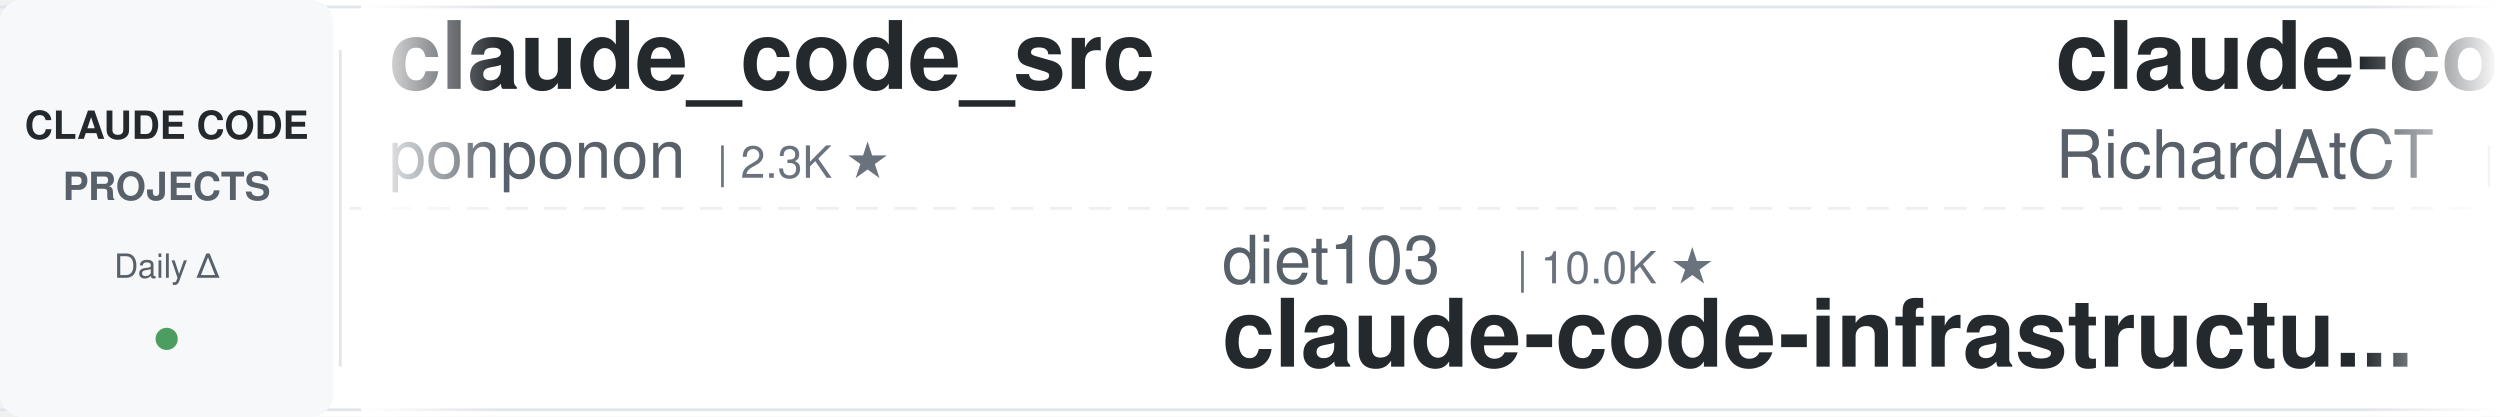
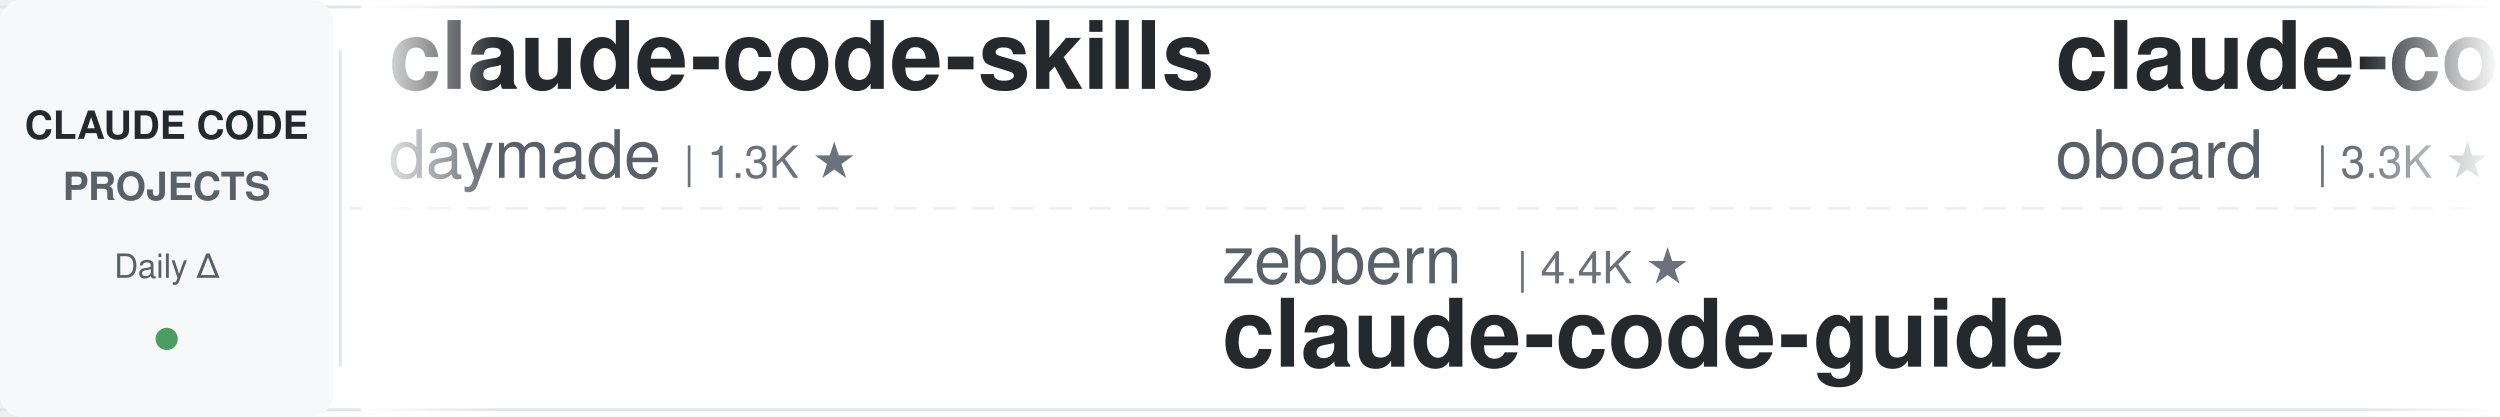
<svg xmlns="http://www.w3.org/2000/svg" width="900" height="150">
  <defs>
    <linearGradient id="leftFade" x1="0%" y1="0%" x2="100%" y2="0%">
      <stop offset="0%" style="stop-color:#ffffff;stop-opacity:1" />
      <stop offset="100%" style="stop-color:#ffffff;stop-opacity:0" />
    </linearGradient>
    <linearGradient id="rightFade" x1="0%" y1="0%" x2="100%" y2="0%">
      <stop offset="0%" style="stop-color:#ffffff;stop-opacity:0" />
      <stop offset="100%" style="stop-color:#ffffff;stop-opacity:1" />
    </linearGradient>
  </defs>
  <rect width="900" height="150" fill="#ffffff" rx="8" />
  <rect x="0" y="2" width="900" height="1" fill="#e1e4e8" />
  <rect x="0" y="147" width="900" height="1" fill="#e1e4e8" />
  <line x1="0" y1="75" x2="900" y2="75" stroke="#e1e4e8" stroke-width="1" stroke-dasharray="8 6" opacity="0.6" />
  <rect x="0" y="0" width="120" height="150" fill="#f6f8fa" rx="8" />
  <text x="60" y="50" font-family="-apple-system, BlinkMacSystemFont, 'Segoe UI', Helvetica, Arial, sans-serif" font-size="14" font-weight="600" fill="#24292e" text-anchor="middle">CLAUDE CODE</text>
  <text x="60" y="72" font-family="-apple-system, BlinkMacSystemFont, 'Segoe UI', Helvetica, Arial, sans-serif" font-size="14" font-weight="600" fill="#586069" text-anchor="middle">PROJECTS</text>
  <text x="60" y="100" font-family="-apple-system, BlinkMacSystemFont, 'Segoe UI', Helvetica, Arial, sans-serif" font-size="12" font-weight="500" fill="#586069" text-anchor="middle">Daily Δ</text>
  <circle cx="60" cy="122" r="4" fill="#22863a" opacity="0.8" />
  <rect x="122" y="18" width="1" height="114" fill="#e1e4e8" />
  <clipPath id="tickerClip">
    <rect x="130" y="0" width="770" height="150" />
  </clipPath>
  <g clip-path="url(#tickerClip)">
    <g id="tickerItems">
      <animateTransform attributeName="transform" attributeType="XML" type="translate" from="0 0" to="-3000 0" dur="54s" repeatCount="indefinite" />
      <g transform="translate(0, 0)">
-         <text x="140" y="32" font-family="-apple-system, BlinkMacSystemFont, 'Segoe UI', Helvetica, Arial, sans-serif" font-size="34" font-weight="600" fill="#24292e">claude_code_src</text>
-         <text x="140" y="64" font-family="-apple-system, BlinkMacSystemFont, 'Segoe UI', Helvetica, Arial, sans-serif" font-size="24" font-weight="400" fill="#586069">ponponon</text>
-         <text x="258" y="64" font-family="-apple-system, BlinkMacSystemFont, 'Segoe UI', Helvetica, Arial, sans-serif" font-size="16" font-weight="500" fill="#6a737d">| 2.3K ★</text>
+         <text x="140" y="32" font-family="-apple-system, BlinkMacSystemFont, 'Segoe UI', Helvetica, Arial, sans-serif" font-size="34" font-weight="600" fill="#24292e">claude-code-skills</text>
+         <text x="140" y="64" font-family="-apple-system, BlinkMacSystemFont, 'Segoe UI', Helvetica, Arial, sans-serif" font-size="24" font-weight="400" fill="#586069">daymade</text>
+         <text x="246" y="64" font-family="-apple-system, BlinkMacSystemFont, 'Segoe UI', Helvetica, Arial, sans-serif" font-size="16" font-weight="500" fill="#6a737d">| 1.3K ★</text>
      </g>
      <g transform="translate(300, 0)">
-         <text x="140" y="102" font-family="-apple-system, BlinkMacSystemFont, 'Segoe UI', Helvetica, Arial, sans-serif" font-size="24" font-weight="400" fill="#586069">diet103</text>
-         <text x="246" y="102" font-family="-apple-system, BlinkMacSystemFont, 'Segoe UI', Helvetica, Arial, sans-serif" font-size="16" font-weight="500" fill="#6a737d">| 10.0K ★</text>
-         <text x="140" y="132" font-family="-apple-system, BlinkMacSystemFont, 'Segoe UI', Helvetica, Arial, sans-serif" font-size="34" font-weight="600" fill="#24292e">claude-code-infrastructu...</text>
+         <text x="140" y="102" font-family="-apple-system, BlinkMacSystemFont, 'Segoe UI', Helvetica, Arial, sans-serif" font-size="24" font-weight="400" fill="#586069">zebbern</text>
+         <text x="246" y="102" font-family="-apple-system, BlinkMacSystemFont, 'Segoe UI', Helvetica, Arial, sans-serif" font-size="16" font-weight="500" fill="#6a737d">| 4.4K ★</text>
+         <text x="140" y="132" font-family="-apple-system, BlinkMacSystemFont, 'Segoe UI', Helvetica, Arial, sans-serif" font-size="34" font-weight="600" fill="#24292e">claude-code-guide</text>
      </g>
      <g transform="translate(600, 0)">
-         <text x="140" y="32" font-family="-apple-system, BlinkMacSystemFont, 'Segoe UI', Helvetica, Arial, sans-serif" font-size="34" font-weight="600" fill="#24292e">claude-code-telegram</text>
-         <text x="140" y="64" font-family="-apple-system, BlinkMacSystemFont, 'Segoe UI', Helvetica, Arial, sans-serif" font-size="24" font-weight="400" fill="#586069">RichardAtCT</text>
-         <text x="294" y="64" font-family="-apple-system, BlinkMacSystemFont, 'Segoe UI', Helvetica, Arial, sans-serif" font-size="16" font-weight="500" fill="#6a737d">| 2.7K ★</text>
+         <text x="140" y="32" font-family="-apple-system, BlinkMacSystemFont, 'Segoe UI', Helvetica, Arial, sans-serif" font-size="34" font-weight="600" fill="#24292e">claude-code-rev</text>
+         <text x="140" y="64" font-family="-apple-system, BlinkMacSystemFont, 'Segoe UI', Helvetica, Arial, sans-serif" font-size="24" font-weight="400" fill="#586069">oboard</text>
+         <text x="234" y="64" font-family="-apple-system, BlinkMacSystemFont, 'Segoe UI', Helvetica, Arial, sans-serif" font-size="16" font-weight="500" fill="#6a737d">| 3.3K ★</text>
      </g>
      <g transform="translate(900, 0)">
-         <text x="140" y="102" font-family="-apple-system, BlinkMacSystemFont, 'Segoe UI', Helvetica, Arial, sans-serif" font-size="24" font-weight="400" fill="#586069">xu-xiang</text>
-         <text x="258" y="102" font-family="-apple-system, BlinkMacSystemFont, 'Segoe UI', Helvetica, Arial, sans-serif" font-size="16" font-weight="500" fill="#6a737d">| 1.8K ★</text>
-         <text x="140" y="132" font-family="-apple-system, BlinkMacSystemFont, 'Segoe UI', Helvetica, Arial, sans-serif" font-size="34" font-weight="600" fill="#24292e">everything-claude-code-z...</text>
+         <text x="140" y="102" font-family="-apple-system, BlinkMacSystemFont, 'Segoe UI', Helvetica, Arial, sans-serif" font-size="24" font-weight="400" fill="#586069">asgeirtj</text>
+         <text x="258" y="102" font-family="-apple-system, BlinkMacSystemFont, 'Segoe UI', Helvetica, Arial, sans-serif" font-size="16" font-weight="500" fill="#6a737d">| 61.8K ★</text>
+         <text x="140" y="132" font-family="-apple-system, BlinkMacSystemFont, 'Segoe UI', Helvetica, Arial, sans-serif" font-size="34" font-weight="600" fill="#24292e">system_prompts_leaks</text>
      </g>
      <g transform="translate(1200, 0)">
-         <text x="140" y="32" font-family="-apple-system, BlinkMacSystemFont, 'Segoe UI', Helvetica, Arial, sans-serif" font-size="34" font-weight="600" fill="#24292e">claude-code-source</text>
-         <text x="140" y="64" font-family="-apple-system, BlinkMacSystemFont, 'Segoe UI', Helvetica, Arial, sans-serif" font-size="24" font-weight="400" fill="#586069">hangsman</text>
-         <text x="258" y="64" font-family="-apple-system, BlinkMacSystemFont, 'Segoe UI', Helvetica, Arial, sans-serif" font-size="16" font-weight="500" fill="#6a737d">| 790 ★</text>
+         <text x="140" y="32" font-family="-apple-system, BlinkMacSystemFont, 'Segoe UI', Helvetica, Arial, sans-serif" font-size="34" font-weight="600" fill="#24292e">claude-code-tudou</text>
+         <text x="140" y="64" font-family="-apple-system, BlinkMacSystemFont, 'Segoe UI', Helvetica, Arial, sans-serif" font-size="24" font-weight="400" fill="#586069">AICoderTudou</text>
+         <text x="306" y="64" font-family="-apple-system, BlinkMacSystemFont, 'Segoe UI', Helvetica, Arial, sans-serif" font-size="16" font-weight="500" fill="#6a737d">| 497 ★</text>
      </g>
      <g transform="translate(1500, 0)">
-         <text x="140" y="102" font-family="-apple-system, BlinkMacSystemFont, 'Segoe UI', Helvetica, Arial, sans-serif" font-size="24" font-weight="400" fill="#586069">rohitg00</text>
-         <text x="258" y="102" font-family="-apple-system, BlinkMacSystemFont, 'Segoe UI', Helvetica, Arial, sans-serif" font-size="16" font-weight="500" fill="#6a737d">| 2.4K ★</text>
-         <text x="140" y="132" font-family="-apple-system, BlinkMacSystemFont, 'Segoe UI', Helvetica, Arial, sans-serif" font-size="34" font-weight="600" fill="#24292e">awesome-claude-code-tool...</text>
+         <text x="140" y="102" font-family="-apple-system, BlinkMacSystemFont, 'Segoe UI', Helvetica, Arial, sans-serif" font-size="24" font-weight="400" fill="#586069">huangserva</text>
+         <text x="282" y="102" font-family="-apple-system, BlinkMacSystemFont, 'Segoe UI', Helvetica, Arial, sans-serif" font-size="16" font-weight="500" fill="#6a737d">| 621 ★</text>
+         <text x="140" y="132" font-family="-apple-system, BlinkMacSystemFont, 'Segoe UI', Helvetica, Arial, sans-serif" font-size="34" font-weight="600" fill="#24292e">claude-code-cli</text>
      </g>
      <g transform="translate(1800, 0)">
-         <text x="140" y="32" font-family="-apple-system, BlinkMacSystemFont, 'Segoe UI', Helvetica, Arial, sans-serif" font-size="34" font-weight="600" fill="#24292e">claude-code-best-practic...</text>
-         <text x="140" y="64" font-family="-apple-system, BlinkMacSystemFont, 'Segoe UI', Helvetica, Arial, sans-serif" font-size="24" font-weight="400" fill="#586069">shanraisshan</text>
-         <text x="306" y="64" font-family="-apple-system, BlinkMacSystemFont, 'Segoe UI', Helvetica, Arial, sans-serif" font-size="16" font-weight="500" fill="#6a737d">| 63.8K ★</text>
+         <text x="140" y="32" font-family="-apple-system, BlinkMacSystemFont, 'Segoe UI', Helvetica, Arial, sans-serif" font-size="34" font-weight="600" fill="#24292e">claude_codex_bridge</text>
+         <text x="140" y="64" font-family="-apple-system, BlinkMacSystemFont, 'Segoe UI', Helvetica, Arial, sans-serif" font-size="24" font-weight="400" fill="#586069">SeemSeam</text>
+         <text x="258" y="64" font-family="-apple-system, BlinkMacSystemFont, 'Segoe UI', Helvetica, Arial, sans-serif" font-size="16" font-weight="500" fill="#6a737d">| 3.3K ★</text>
      </g>
      <g transform="translate(2100, 0)">
-         <text x="140" y="102" font-family="-apple-system, BlinkMacSystemFont, 'Segoe UI', Helvetica, Arial, sans-serif" font-size="24" font-weight="400" fill="#586069">ChrisWiles</text>
-         <text x="282" y="102" font-family="-apple-system, BlinkMacSystemFont, 'Segoe UI', Helvetica, Arial, sans-serif" font-size="16" font-weight="500" fill="#6a737d">| 6.0K ★</text>
-         <text x="140" y="132" font-family="-apple-system, BlinkMacSystemFont, 'Segoe UI', Helvetica, Arial, sans-serif" font-size="34" font-weight="600" fill="#24292e">claude-code-showcase</text>
+         <text x="140" y="102" font-family="-apple-system, BlinkMacSystemFont, 'Segoe UI', Helvetica, Arial, sans-serif" font-size="24" font-weight="400" fill="#586069">anthropics</text>
+         <text x="282" y="102" font-family="-apple-system, BlinkMacSystemFont, 'Segoe UI', Helvetica, Arial, sans-serif" font-size="16" font-weight="500" fill="#6a737d">| 165.6K ★</text>
+         <text x="140" y="132" font-family="-apple-system, BlinkMacSystemFont, 'Segoe UI', Helvetica, Arial, sans-serif" font-size="34" font-weight="600" fill="#24292e">skills</text>
      </g>
      <g transform="translate(2400, 0)">
-         <text x="140" y="32" font-family="-apple-system, BlinkMacSystemFont, 'Segoe UI', Helvetica, Arial, sans-serif" font-size="34" font-weight="600" fill="#24292e">Dive-into-Claude-Code</text>
-         <text x="140" y="64" font-family="-apple-system, BlinkMacSystemFont, 'Segoe UI', Helvetica, Arial, sans-serif" font-size="24" font-weight="400" fill="#586069">VILA-Lab</text>
-         <text x="258" y="64" font-family="-apple-system, BlinkMacSystemFont, 'Segoe UI', Helvetica, Arial, sans-serif" font-size="16" font-weight="500" fill="#6a737d">| 2.0K ★</text>
+         <text x="140" y="32" font-family="-apple-system, BlinkMacSystemFont, 'Segoe UI', Helvetica, Arial, sans-serif" font-size="34" font-weight="600" fill="#24292e">claude-code-infrastructu...</text>
+         <text x="140" y="64" font-family="-apple-system, BlinkMacSystemFont, 'Segoe UI', Helvetica, Arial, sans-serif" font-size="24" font-weight="400" fill="#586069">diet103</text>
+         <text x="246" y="64" font-family="-apple-system, BlinkMacSystemFont, 'Segoe UI', Helvetica, Arial, sans-serif" font-size="16" font-weight="500" fill="#6a737d">| 10.0K ★</text>
      </g>
      <g transform="translate(2700, 0)">
-         <text x="140" y="102" font-family="-apple-system, BlinkMacSystemFont, 'Segoe UI', Helvetica, Arial, sans-serif" font-size="24" font-weight="400" fill="#586069">multica-ai</text>
-         <text x="282" y="102" font-family="-apple-system, BlinkMacSystemFont, 'Segoe UI', Helvetica, Arial, sans-serif" font-size="16" font-weight="500" fill="#6a737d">| 198.3K ★</text>
-         <text x="140" y="132" font-family="-apple-system, BlinkMacSystemFont, 'Segoe UI', Helvetica, Arial, sans-serif" font-size="34" font-weight="600" fill="#24292e">andrej-karpathy-skills</text>
+         <text x="140" y="102" font-family="-apple-system, BlinkMacSystemFont, 'Segoe UI', Helvetica, Arial, sans-serif" font-size="24" font-weight="400" fill="#586069">shareAI-lab</text>
+         <text x="294" y="102" font-family="-apple-system, BlinkMacSystemFont, 'Segoe UI', Helvetica, Arial, sans-serif" font-size="16" font-weight="500" fill="#6a737d">| 72.9K ★</text>
+         <text x="140" y="132" font-family="-apple-system, BlinkMacSystemFont, 'Segoe UI', Helvetica, Arial, sans-serif" font-size="34" font-weight="600" fill="#24292e">learn-claude-code</text>
      </g>
      <g transform="translate(3000, 0)">
-         <text x="140" y="32" font-family="-apple-system, BlinkMacSystemFont, 'Segoe UI', Helvetica, Arial, sans-serif" font-size="34" font-weight="600" fill="#24292e">claude_code_src</text>
-         <text x="140" y="64" font-family="-apple-system, BlinkMacSystemFont, 'Segoe UI', Helvetica, Arial, sans-serif" font-size="24" font-weight="400" fill="#586069">ponponon</text>
-         <text x="258" y="64" font-family="-apple-system, BlinkMacSystemFont, 'Segoe UI', Helvetica, Arial, sans-serif" font-size="16" font-weight="500" fill="#6a737d">| 2.3K ★</text>
+         <text x="140" y="32" font-family="-apple-system, BlinkMacSystemFont, 'Segoe UI', Helvetica, Arial, sans-serif" font-size="34" font-weight="600" fill="#24292e">claude-code-skills</text>
+         <text x="140" y="64" font-family="-apple-system, BlinkMacSystemFont, 'Segoe UI', Helvetica, Arial, sans-serif" font-size="24" font-weight="400" fill="#586069">daymade</text>
+         <text x="246" y="64" font-family="-apple-system, BlinkMacSystemFont, 'Segoe UI', Helvetica, Arial, sans-serif" font-size="16" font-weight="500" fill="#6a737d">| 1.3K ★</text>
      </g>
      <g transform="translate(3300, 0)">
-         <text x="140" y="102" font-family="-apple-system, BlinkMacSystemFont, 'Segoe UI', Helvetica, Arial, sans-serif" font-size="24" font-weight="400" fill="#586069">diet103</text>
-         <text x="246" y="102" font-family="-apple-system, BlinkMacSystemFont, 'Segoe UI', Helvetica, Arial, sans-serif" font-size="16" font-weight="500" fill="#6a737d">| 10.0K ★</text>
-         <text x="140" y="132" font-family="-apple-system, BlinkMacSystemFont, 'Segoe UI', Helvetica, Arial, sans-serif" font-size="34" font-weight="600" fill="#24292e">claude-code-infrastructu...</text>
+         <text x="140" y="102" font-family="-apple-system, BlinkMacSystemFont, 'Segoe UI', Helvetica, Arial, sans-serif" font-size="24" font-weight="400" fill="#586069">zebbern</text>
+         <text x="246" y="102" font-family="-apple-system, BlinkMacSystemFont, 'Segoe UI', Helvetica, Arial, sans-serif" font-size="16" font-weight="500" fill="#6a737d">| 4.4K ★</text>
+         <text x="140" y="132" font-family="-apple-system, BlinkMacSystemFont, 'Segoe UI', Helvetica, Arial, sans-serif" font-size="34" font-weight="600" fill="#24292e">claude-code-guide</text>
      </g>
      <g transform="translate(3600, 0)">
-         <text x="140" y="32" font-family="-apple-system, BlinkMacSystemFont, 'Segoe UI', Helvetica, Arial, sans-serif" font-size="34" font-weight="600" fill="#24292e">claude-code-telegram</text>
-         <text x="140" y="64" font-family="-apple-system, BlinkMacSystemFont, 'Segoe UI', Helvetica, Arial, sans-serif" font-size="24" font-weight="400" fill="#586069">RichardAtCT</text>
-         <text x="294" y="64" font-family="-apple-system, BlinkMacSystemFont, 'Segoe UI', Helvetica, Arial, sans-serif" font-size="16" font-weight="500" fill="#6a737d">| 2.7K ★</text>
+         <text x="140" y="32" font-family="-apple-system, BlinkMacSystemFont, 'Segoe UI', Helvetica, Arial, sans-serif" font-size="34" font-weight="600" fill="#24292e">claude-code-rev</text>
+         <text x="140" y="64" font-family="-apple-system, BlinkMacSystemFont, 'Segoe UI', Helvetica, Arial, sans-serif" font-size="24" font-weight="400" fill="#586069">oboard</text>
+         <text x="234" y="64" font-family="-apple-system, BlinkMacSystemFont, 'Segoe UI', Helvetica, Arial, sans-serif" font-size="16" font-weight="500" fill="#6a737d">| 3.3K ★</text>
      </g>
      <g transform="translate(3900, 0)">
-         <text x="140" y="102" font-family="-apple-system, BlinkMacSystemFont, 'Segoe UI', Helvetica, Arial, sans-serif" font-size="24" font-weight="400" fill="#586069">xu-xiang</text>
-         <text x="258" y="102" font-family="-apple-system, BlinkMacSystemFont, 'Segoe UI', Helvetica, Arial, sans-serif" font-size="16" font-weight="500" fill="#6a737d">| 1.8K ★</text>
-         <text x="140" y="132" font-family="-apple-system, BlinkMacSystemFont, 'Segoe UI', Helvetica, Arial, sans-serif" font-size="34" font-weight="600" fill="#24292e">everything-claude-code-z...</text>
+         <text x="140" y="102" font-family="-apple-system, BlinkMacSystemFont, 'Segoe UI', Helvetica, Arial, sans-serif" font-size="24" font-weight="400" fill="#586069">asgeirtj</text>
+         <text x="258" y="102" font-family="-apple-system, BlinkMacSystemFont, 'Segoe UI', Helvetica, Arial, sans-serif" font-size="16" font-weight="500" fill="#6a737d">| 61.8K ★</text>
+         <text x="140" y="132" font-family="-apple-system, BlinkMacSystemFont, 'Segoe UI', Helvetica, Arial, sans-serif" font-size="34" font-weight="600" fill="#24292e">system_prompts_leaks</text>
      </g>
    </g>
  </g>
  <rect x="130" y="0" width="50" height="150" fill="url(#leftFade)" />
  <rect x="850" y="0" width="50" height="150" fill="url(#rightFade)" />
</svg>
